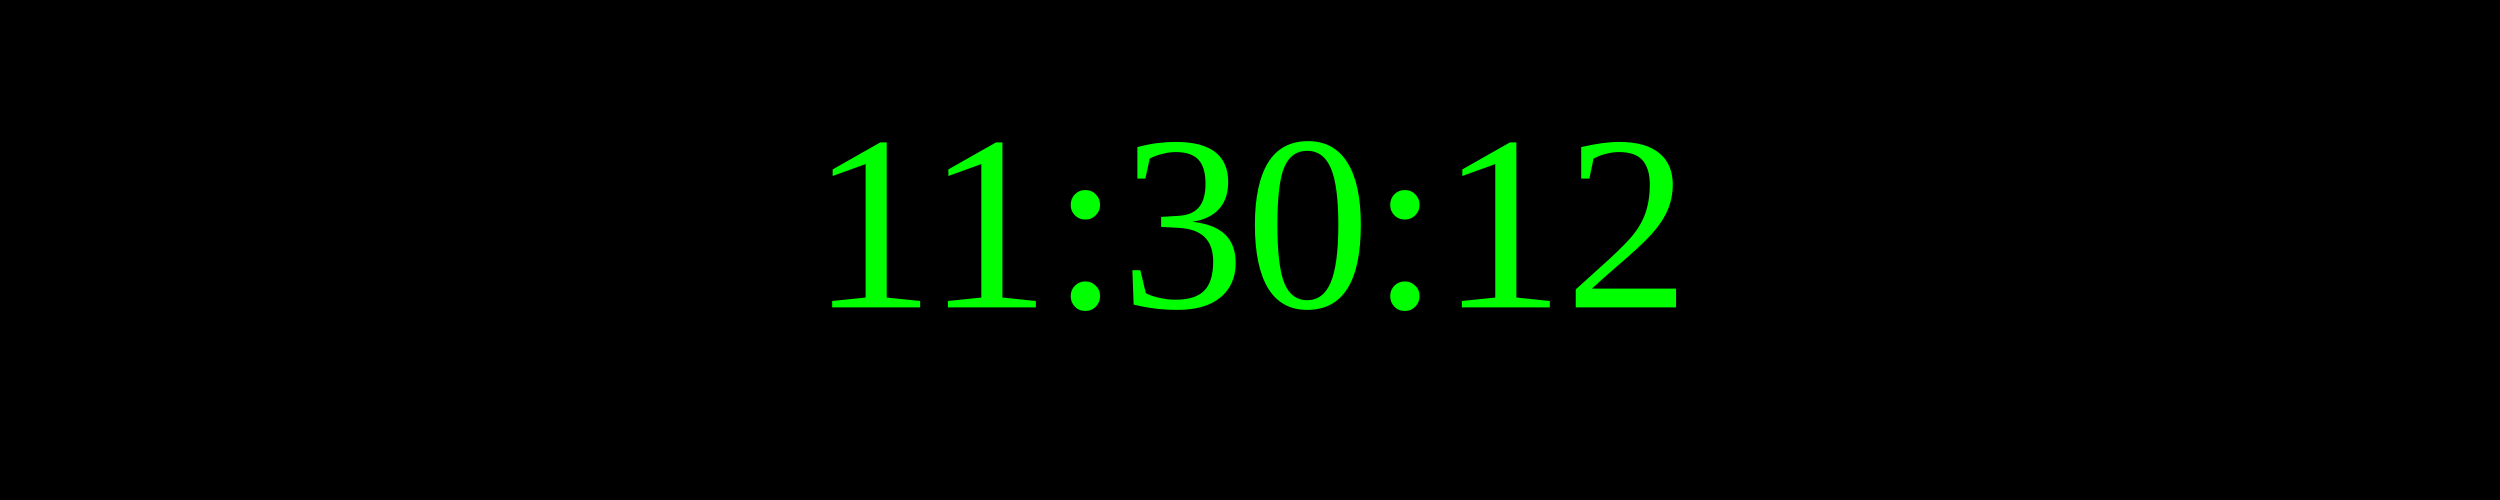
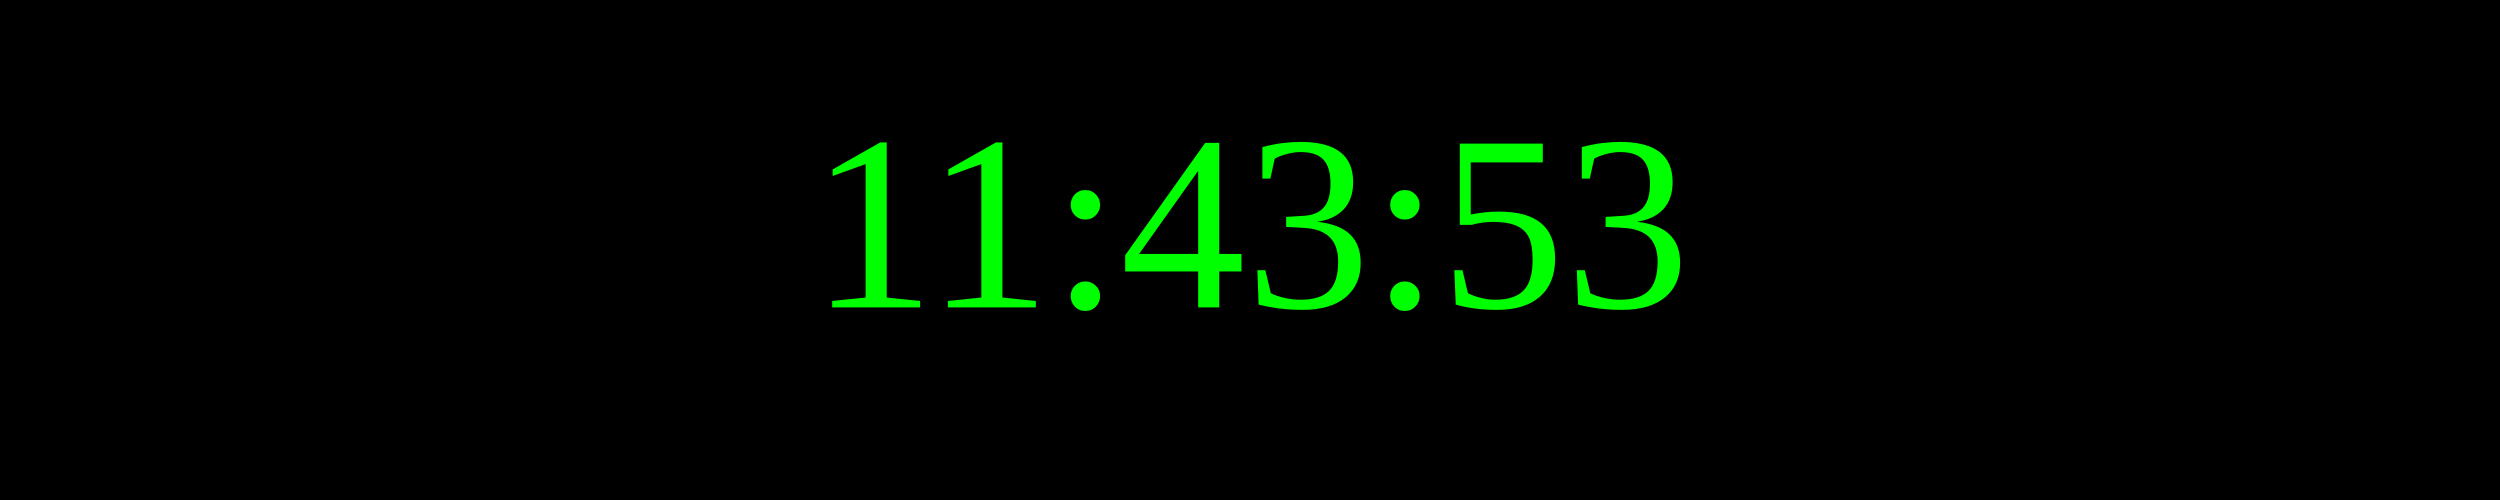
<svg xmlns="http://www.w3.org/2000/svg" width="250" height="50">
  <rect width="100%" height="100%" fill="black" />
  <text x="50%" y="50%" font-size="25" fill="lime" text-anchor="middle" dominant-baseline="middle">
- 11:30:12
+ 11:43:53
</text>
</svg>
